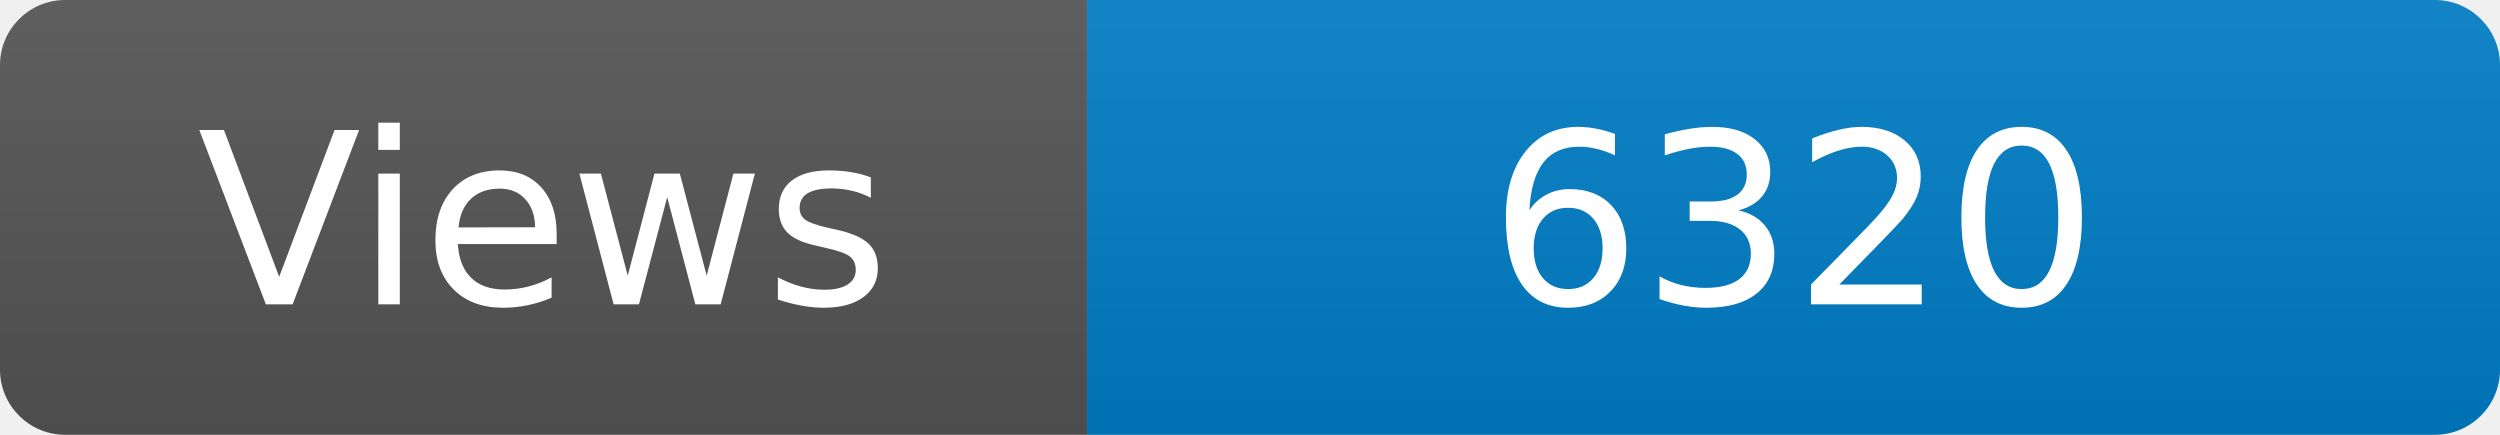
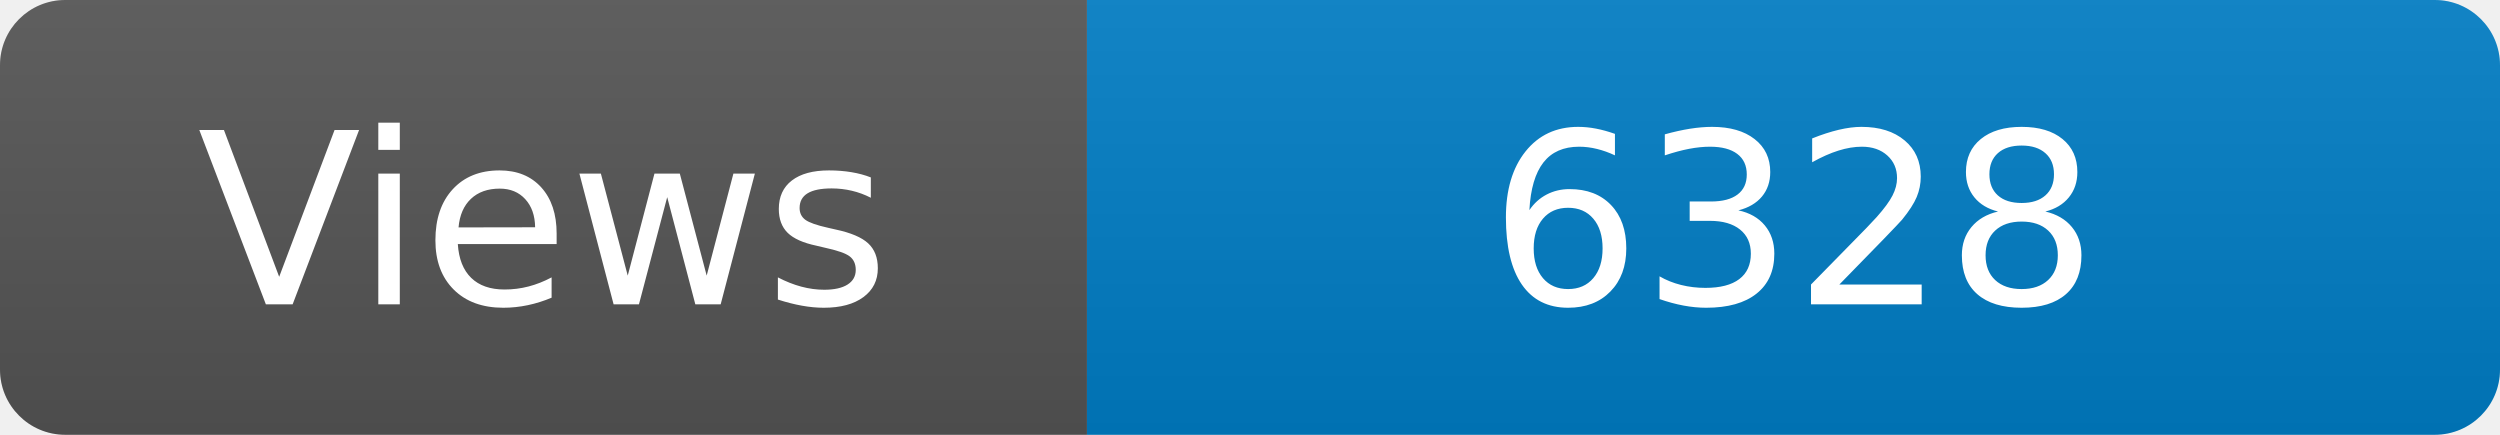
<svg xmlns="http://www.w3.org/2000/svg" width="115" height="20" role="img" aria-label="Maintained?: yes">
  <linearGradient id="s" x2="0" y2="100%">
    <stop offset="0" stop-color="#bbb" stop-opacity=".1" />
    <stop offset="1" stop-opacity=".1" />
  </linearGradient>
  <clipPath id="r">
    <rect width="115" height="20" rx="3" fill="#fff" />
  </clipPath>
  <g clip-path="url(#r)">
    <rect width="50" height="20" fill="#555" />
    <rect x="50" width="160" height="20" fill="#007ec6" />
    <rect width="115" height="20" fill="url(#s)" />
  </g>
  <g fill="#fff" text-anchor="middle" font-family="Verdana,Geneva,DejaVu Sans,sans-serif" font-size="110">
    <text x="250" y="140" transform="scale(.1)" fill="#fff">Views</text>
-     <text x="825" y="140" transform="scale(.1)" fill="#fff">6320</text>
+     <text x="825" y="140" transform="scale(.1)" fill="#fff">6328</text>
  </g>
</svg>
